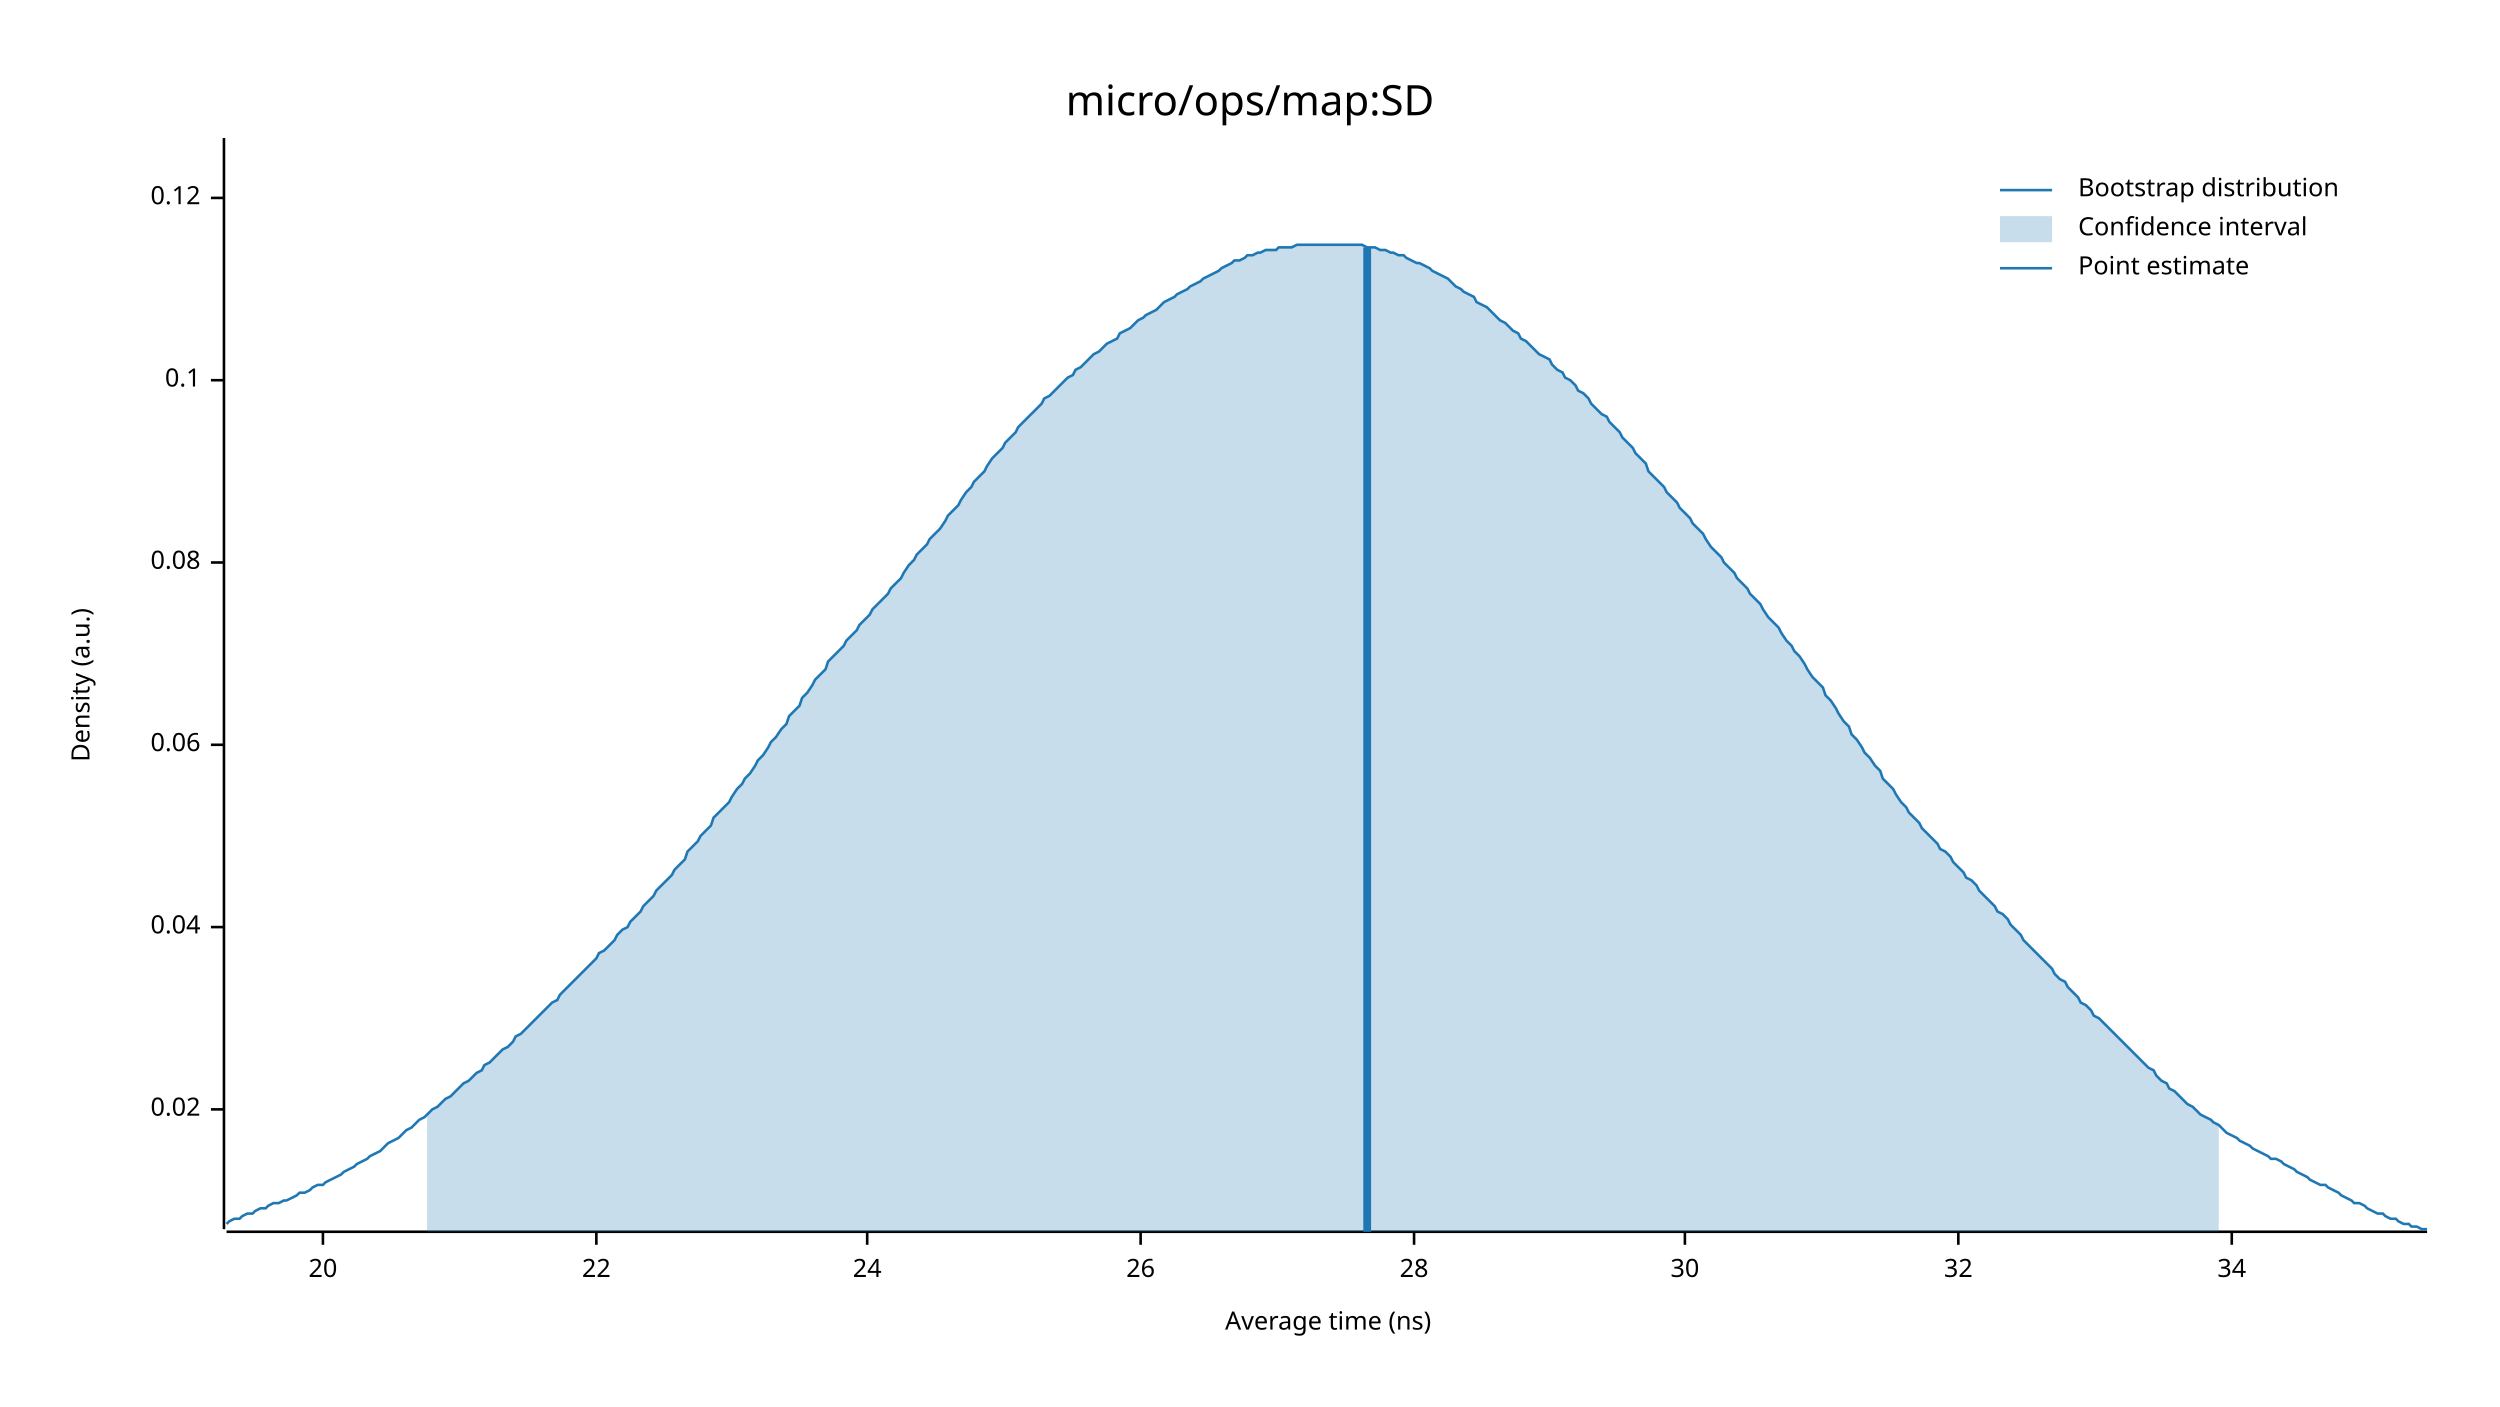
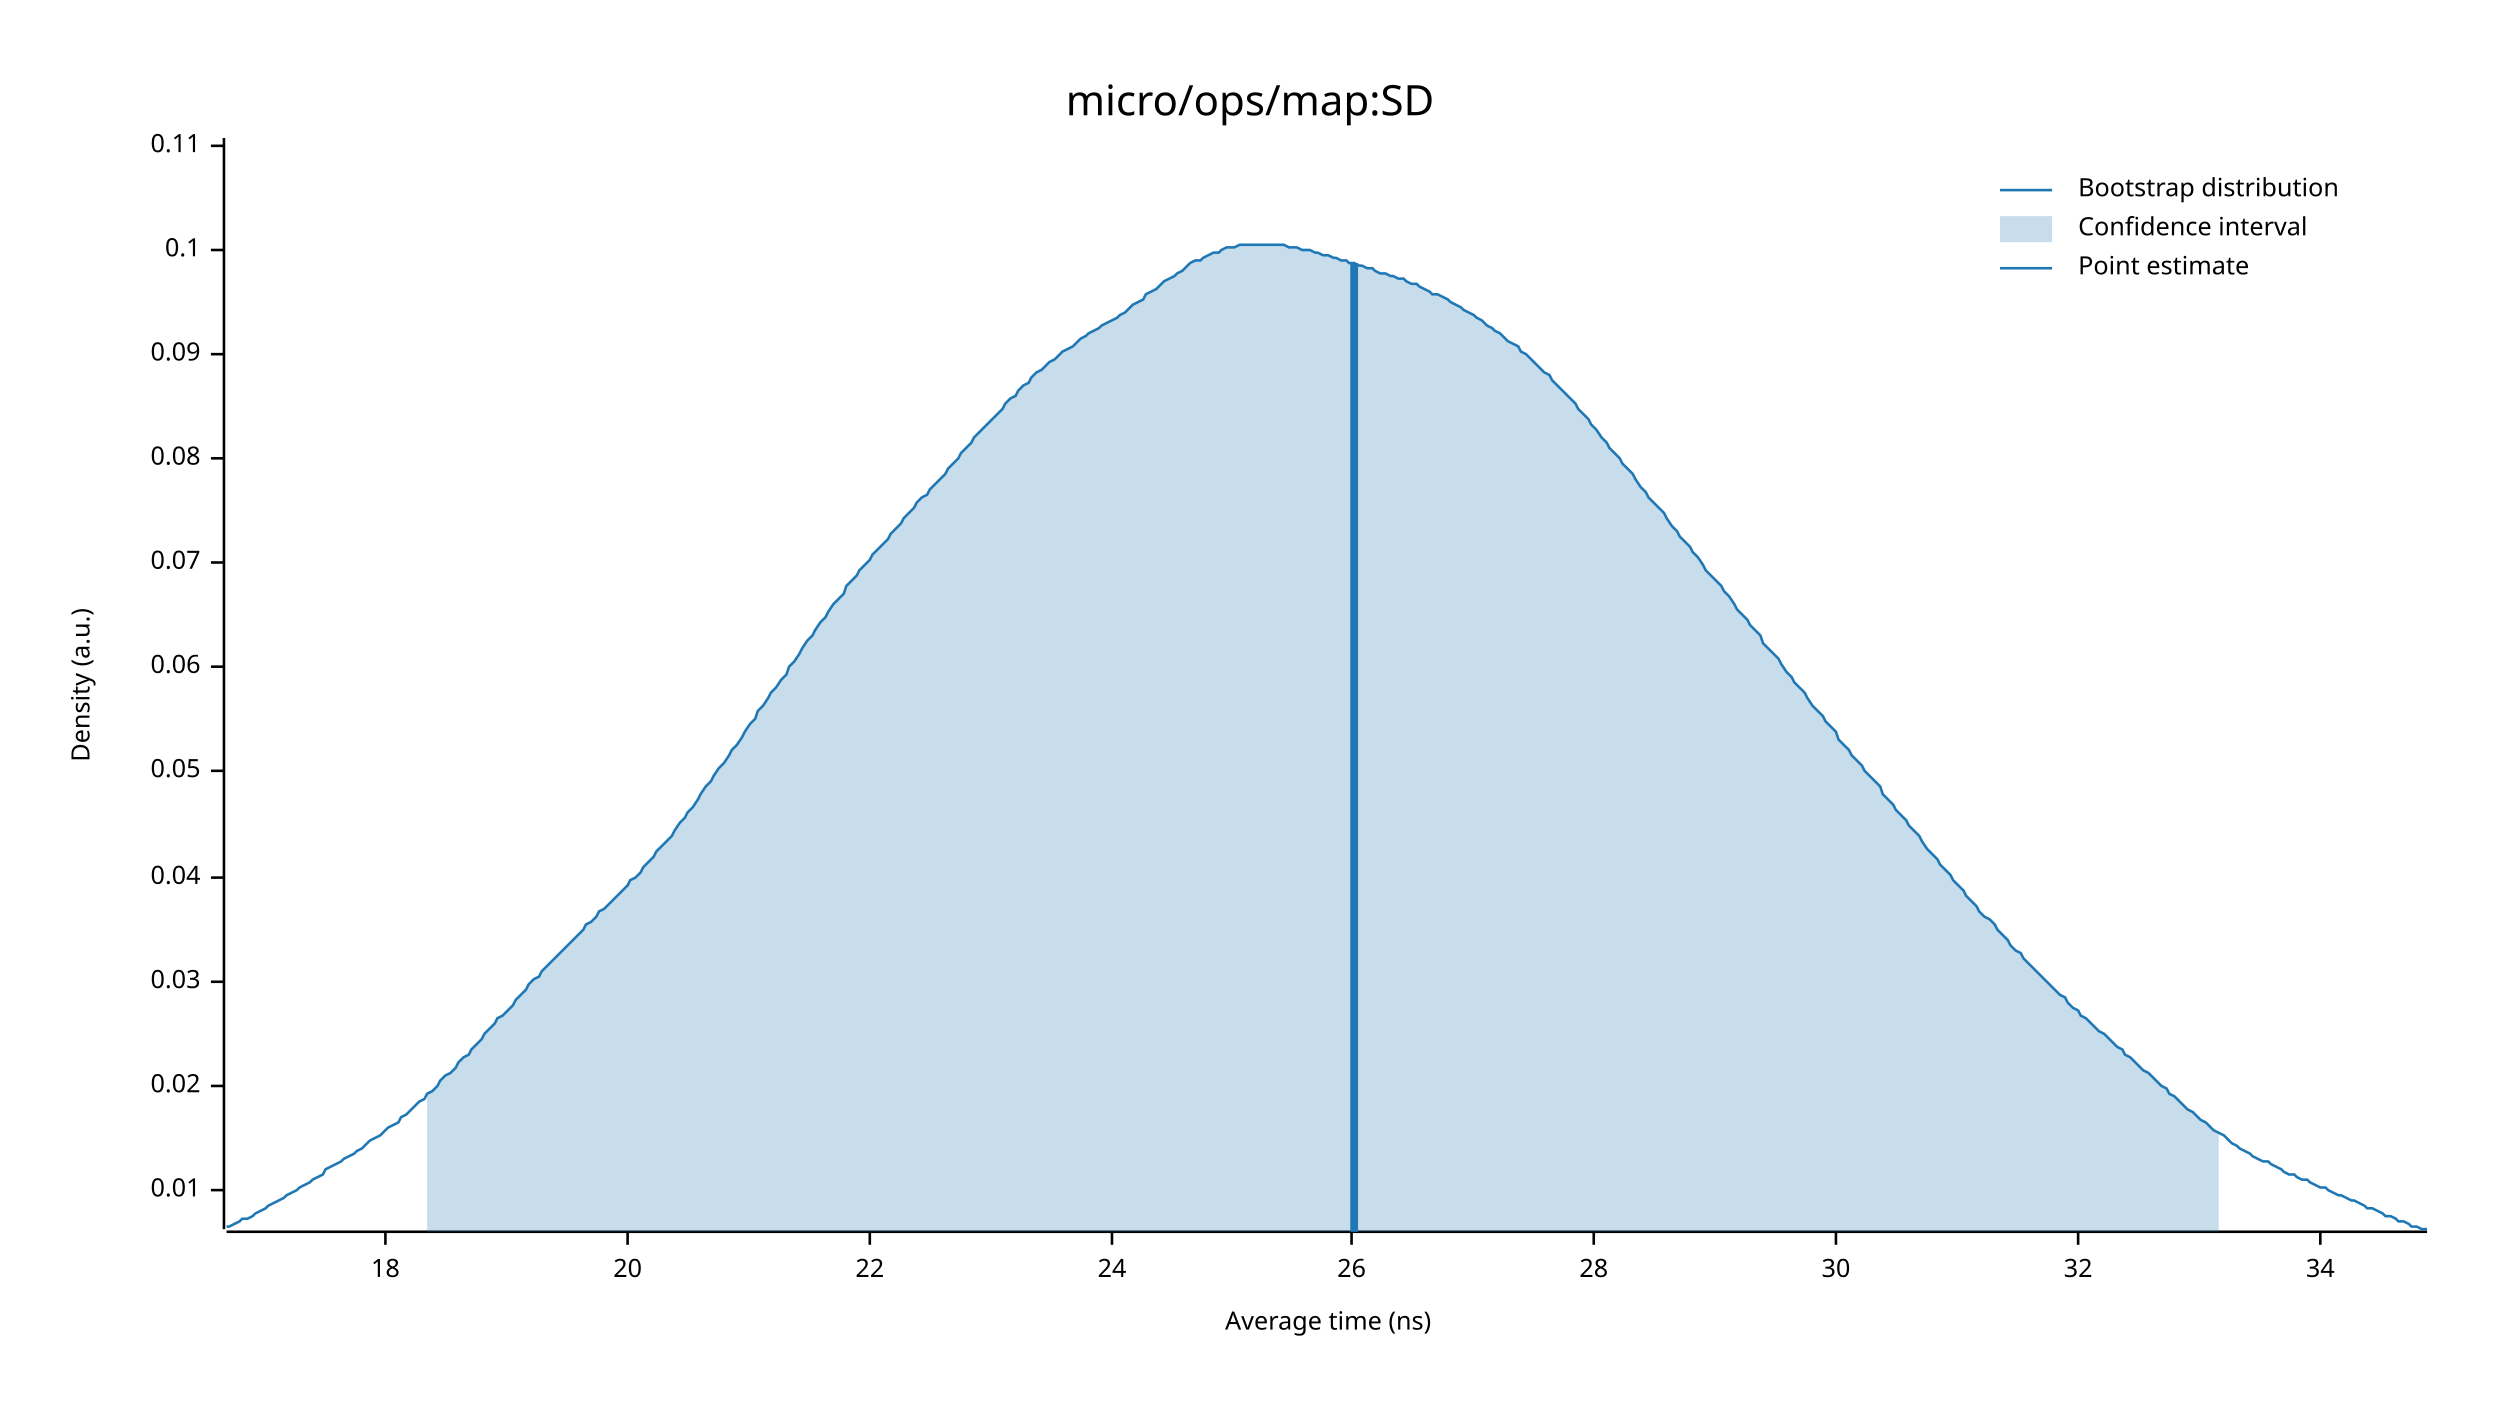
<svg xmlns="http://www.w3.org/2000/svg" width="960" height="540" viewBox="0 0 960 540">
  <text x="480" y="32" dy="0.76em" text-anchor="middle" font-family="sans-serif" font-size="16.129" opacity="1" fill="#000000">
micro/ops/map:SD
</text>
  <text x="27" y="263" dy="0.76em" text-anchor="middle" font-family="sans-serif" font-size="9.677" opacity="1" fill="#000000" transform="rotate(270, 27, 263)">
Density (a.u.)
</text>
  <text x="510" y="513" dy="-0.5ex" text-anchor="middle" font-family="sans-serif" font-size="9.677" opacity="1" fill="#000000">
Average time (ns)
</text>
  <polyline fill="none" opacity="1" stroke="#000000" stroke-width="1" points="86,53 86,472 " />
-   <text x="77" y="426" dy="0.5ex" text-anchor="end" font-family="sans-serif" font-size="9.677" opacity="1" fill="#000000">
+   <text x="77" y="457" dy="0.5ex" text-anchor="end" font-family="sans-serif" font-size="9.677" opacity="1" fill="#000000">
+ 0.01
+ </text>
+   <polyline fill="none" opacity="1" stroke="#000000" stroke-width="1" points="81,457 86,457 " />
+   <text x="77" y="417" dy="0.5ex" text-anchor="end" font-family="sans-serif" font-size="9.677" opacity="1" fill="#000000">
0.02
</text>
-   <polyline fill="none" opacity="1" stroke="#000000" stroke-width="1" points="81,426 86,426 " />
-   <text x="77" y="356" dy="0.5ex" text-anchor="end" font-family="sans-serif" font-size="9.677" opacity="1" fill="#000000">
+   <polyline fill="none" opacity="1" stroke="#000000" stroke-width="1" points="81,417 86,417 " />
+   <text x="77" y="377" dy="0.5ex" text-anchor="end" font-family="sans-serif" font-size="9.677" opacity="1" fill="#000000">
+ 0.03
+ </text>
+   <polyline fill="none" opacity="1" stroke="#000000" stroke-width="1" points="81,377 86,377 " />
+   <text x="77" y="337" dy="0.5ex" text-anchor="end" font-family="sans-serif" font-size="9.677" opacity="1" fill="#000000">
0.04
</text>
-   <polyline fill="none" opacity="1" stroke="#000000" stroke-width="1" points="81,356 86,356 " />
-   <text x="77" y="286" dy="0.5ex" text-anchor="end" font-family="sans-serif" font-size="9.677" opacity="1" fill="#000000">
+   <polyline fill="none" opacity="1" stroke="#000000" stroke-width="1" points="81,337 86,337 " />
+   <text x="77" y="296" dy="0.5ex" text-anchor="end" font-family="sans-serif" font-size="9.677" opacity="1" fill="#000000">
+ 0.05
+ </text>
+   <polyline fill="none" opacity="1" stroke="#000000" stroke-width="1" points="81,296 86,296 " />
+   <text x="77" y="256" dy="0.5ex" text-anchor="end" font-family="sans-serif" font-size="9.677" opacity="1" fill="#000000">
0.06
</text>
-   <polyline fill="none" opacity="1" stroke="#000000" stroke-width="1" points="81,286 86,286 " />
+   <polyline fill="none" opacity="1" stroke="#000000" stroke-width="1" points="81,256 86,256 " />
  <text x="77" y="216" dy="0.5ex" text-anchor="end" font-family="sans-serif" font-size="9.677" opacity="1" fill="#000000">
+ 0.07
+ </text>
+   <polyline fill="none" opacity="1" stroke="#000000" stroke-width="1" points="81,216 86,216 " />
+   <text x="77" y="176" dy="0.5ex" text-anchor="end" font-family="sans-serif" font-size="9.677" opacity="1" fill="#000000">
0.08
</text>
-   <polyline fill="none" opacity="1" stroke="#000000" stroke-width="1" points="81,216 86,216 " />
-   <text x="77" y="146" dy="0.5ex" text-anchor="end" font-family="sans-serif" font-size="9.677" opacity="1" fill="#000000">
+   <polyline fill="none" opacity="1" stroke="#000000" stroke-width="1" points="81,176 86,176 " />
+   <text x="77" y="136" dy="0.5ex" text-anchor="end" font-family="sans-serif" font-size="9.677" opacity="1" fill="#000000">
+ 0.09
+ </text>
+   <polyline fill="none" opacity="1" stroke="#000000" stroke-width="1" points="81,136 86,136 " />
+   <text x="77" y="96" dy="0.5ex" text-anchor="end" font-family="sans-serif" font-size="9.677" opacity="1" fill="#000000">
0.1
</text>
-   <polyline fill="none" opacity="1" stroke="#000000" stroke-width="1" points="81,146 86,146 " />
-   <text x="77" y="76" dy="0.5ex" text-anchor="end" font-family="sans-serif" font-size="9.677" opacity="1" fill="#000000">
- 0.12
+   <polyline fill="none" opacity="1" stroke="#000000" stroke-width="1" points="81,96 86,96 " />
+   <text x="77" y="56" dy="0.5ex" text-anchor="end" font-family="sans-serif" font-size="9.677" opacity="1" fill="#000000">
+ 0.11
</text>
-   <polyline fill="none" opacity="1" stroke="#000000" stroke-width="1" points="81,76 86,76 " />
+   <polyline fill="none" opacity="1" stroke="#000000" stroke-width="1" points="81,56 86,56 " />
  <polyline fill="none" opacity="1" stroke="#000000" stroke-width="1" points="87,473 932,473 " />
-   <text x="124" y="483" dy="0.76em" text-anchor="middle" font-family="sans-serif" font-size="9.677" opacity="1" fill="#000000">
+   <text x="148" y="483" dy="0.76em" text-anchor="middle" font-family="sans-serif" font-size="9.677" opacity="1" fill="#000000">
+ 18
+ </text>
+   <polyline fill="none" opacity="1" stroke="#000000" stroke-width="1" points="148,473 148,478 " />
+   <text x="241" y="483" dy="0.76em" text-anchor="middle" font-family="sans-serif" font-size="9.677" opacity="1" fill="#000000">
20
</text>
-   <polyline fill="none" opacity="1" stroke="#000000" stroke-width="1" points="124,473 124,478 " />
-   <text x="229" y="483" dy="0.76em" text-anchor="middle" font-family="sans-serif" font-size="9.677" opacity="1" fill="#000000">
+   <polyline fill="none" opacity="1" stroke="#000000" stroke-width="1" points="241,473 241,478 " />
+   <text x="334" y="483" dy="0.76em" text-anchor="middle" font-family="sans-serif" font-size="9.677" opacity="1" fill="#000000">
22
</text>
-   <polyline fill="none" opacity="1" stroke="#000000" stroke-width="1" points="229,473 229,478 " />
-   <text x="333" y="483" dy="0.76em" text-anchor="middle" font-family="sans-serif" font-size="9.677" opacity="1" fill="#000000">
+   <polyline fill="none" opacity="1" stroke="#000000" stroke-width="1" points="334,473 334,478 " />
+   <text x="427" y="483" dy="0.76em" text-anchor="middle" font-family="sans-serif" font-size="9.677" opacity="1" fill="#000000">
24
</text>
-   <polyline fill="none" opacity="1" stroke="#000000" stroke-width="1" points="333,473 333,478 " />
-   <text x="438" y="483" dy="0.76em" text-anchor="middle" font-family="sans-serif" font-size="9.677" opacity="1" fill="#000000">
+   <polyline fill="none" opacity="1" stroke="#000000" stroke-width="1" points="427,473 427,478 " />
+   <text x="519" y="483" dy="0.76em" text-anchor="middle" font-family="sans-serif" font-size="9.677" opacity="1" fill="#000000">
26
</text>
-   <polyline fill="none" opacity="1" stroke="#000000" stroke-width="1" points="438,473 438,478 " />
-   <text x="543" y="483" dy="0.76em" text-anchor="middle" font-family="sans-serif" font-size="9.677" opacity="1" fill="#000000">
+   <polyline fill="none" opacity="1" stroke="#000000" stroke-width="1" points="519,473 519,478 " />
+   <text x="612" y="483" dy="0.76em" text-anchor="middle" font-family="sans-serif" font-size="9.677" opacity="1" fill="#000000">
28
</text>
-   <polyline fill="none" opacity="1" stroke="#000000" stroke-width="1" points="543,473 543,478 " />
-   <text x="647" y="483" dy="0.76em" text-anchor="middle" font-family="sans-serif" font-size="9.677" opacity="1" fill="#000000">
+   <polyline fill="none" opacity="1" stroke="#000000" stroke-width="1" points="612,473 612,478 " />
+   <text x="705" y="483" dy="0.76em" text-anchor="middle" font-family="sans-serif" font-size="9.677" opacity="1" fill="#000000">
30
</text>
-   <polyline fill="none" opacity="1" stroke="#000000" stroke-width="1" points="647,473 647,478 " />
-   <text x="752" y="483" dy="0.76em" text-anchor="middle" font-family="sans-serif" font-size="9.677" opacity="1" fill="#000000">
+   <polyline fill="none" opacity="1" stroke="#000000" stroke-width="1" points="705,473 705,478 " />
+   <text x="798" y="483" dy="0.76em" text-anchor="middle" font-family="sans-serif" font-size="9.677" opacity="1" fill="#000000">
32
</text>
-   <polyline fill="none" opacity="1" stroke="#000000" stroke-width="1" points="752,473 752,478 " />
-   <text x="857" y="483" dy="0.76em" text-anchor="middle" font-family="sans-serif" font-size="9.677" opacity="1" fill="#000000">
+   <polyline fill="none" opacity="1" stroke="#000000" stroke-width="1" points="798,473 798,478 " />
+   <text x="891" y="483" dy="0.76em" text-anchor="middle" font-family="sans-serif" font-size="9.677" opacity="1" fill="#000000">
34
</text>
-   <polyline fill="none" opacity="1" stroke="#000000" stroke-width="1" points="857,473 857,478 " />
-   <polyline fill="none" opacity="1" stroke="#1F78B4" stroke-width="1" points="87,470 88,469 90,468 92,468 93,467 95,466 97,466 98,465 100,464 102,464 103,463 105,462 107,462 109,461 110,461 112,460 114,459 115,458 117,458 119,457 120,456 122,455 124,455 125,454 127,453 129,452 131,451 132,450 134,449 136,448 137,447 139,446 141,445 142,444 144,443 146,442 147,441 149,439 151,438 153,437 154,436 156,434 158,433 159,432 161,430 163,429 164,428 166,426 168,425 169,424 171,422 173,421 175,419 176,418 178,416 180,415 181,414 183,412 185,411 186,409 188,408 190,406 191,405 193,403 195,402 197,400 198,398 200,397 202,395 203,394 205,392 207,390 208,389 210,387 212,385 214,384 215,382 217,380 219,378 220,377 222,375 224,373 225,372 227,370 229,368 230,366 232,365 234,363 236,361 237,359 239,357 241,356 242,354 244,352 246,350 247,348 249,346 251,344 252,342 254,340 256,338 258,336 259,334 261,332 263,330 264,327 266,325 268,323 269,321 271,319 273,317 274,314 276,312 278,310 280,308 281,306 283,303 285,301 286,299 288,297 290,294 291,292 293,290 295,287 296,285 298,283 300,280 302,278 303,275 305,273 307,271 308,268 310,266 312,263 313,261 315,259 317,257 318,254 320,252 322,250 324,248 325,246 327,244 329,242 330,240 332,238 334,236 335,234 337,232 339,230 341,228 342,226 344,224 346,222 347,220 349,217 351,215 352,213 354,211 356,209 357,207 359,205 361,203 363,200 364,198 366,196 368,194 369,192 371,189 373,187 374,185 376,183 378,181 379,179 381,176 383,174 385,172 386,170 388,168 390,166 391,164 393,162 395,160 396,159 398,157 400,155 401,153 403,152 405,150 407,148 408,147 410,145 412,144 413,142 415,141 417,139 418,138 420,136 422,135 423,134 425,132 427,131 429,130 430,128 432,127 434,126 435,125 437,123 439,122 440,121 442,120 444,119 445,118 447,116 449,115 451,114 452,113 454,112 456,111 457,110 459,109 461,108 462,107 464,106 466,105 468,104 469,103 471,102 473,101 474,100 476,100 478,99 479,98 481,98 483,97 484,97 486,96 488,96 490,96 491,95 493,95 495,95 496,95 498,94 500,94 501,94 503,94 505,94 506,94 508,94 510,94 512,94 513,94 515,94 517,94 518,94 520,94 522,94 523,94 525,95 527,95 528,95 530,96 532,96 534,97 535,97 537,98 539,98 540,99 542,100 544,101 545,101 547,102 549,103 550,104 552,105 554,106 556,107 557,108 559,110 561,111 562,112 564,113 566,114 567,116 569,117 571,118 573,120 574,121 576,123 578,124 579,125 581,127 583,128 584,130 586,131 588,133 589,134 591,136 593,137 595,138 596,140 598,142 600,143 601,145 603,146 605,148 606,150 608,151 610,153 611,155 613,157 615,159 617,160 618,162 620,164 622,166 623,168 625,170 627,172 628,174 630,176 632,178 633,181 635,183 637,185 639,187 640,189 642,191 644,193 645,195 647,197 649,199 650,201 652,203 654,205 655,207 657,210 659,212 661,214 662,216 664,218 666,220 667,222 669,224 671,226 672,228 674,230 676,232 677,234 679,237 681,239 683,241 684,243 686,246 688,248 689,250 691,252 693,255 694,257 696,260 698,262 700,264 701,267 703,269 705,272 706,274 708,277 710,279 711,282 713,284 715,287 716,289 718,291 720,294 722,296 723,299 725,301 727,303 728,305 730,308 732,310 733,312 735,314 737,316 738,318 740,320 742,322 744,324 745,326 747,327 749,329 750,331 752,333 754,335 755,337 757,338 759,340 760,342 762,344 764,346 766,348 767,350 769,351 771,353 772,355 774,357 776,359 777,361 779,363 781,365 782,366 784,368 786,370 788,372 789,374 791,376 793,377 794,379 796,381 798,383 799,385 801,386 803,388 804,390 806,391 808,393 810,395 811,396 813,398 815,400 816,401 818,403 820,405 821,406 823,408 825,410 827,411 828,413 830,415 832,416 833,418 835,419 837,421 838,422 840,424 842,425 843,426 845,428 847,429 849,430 850,431 852,432 854,434 855,435 857,436 859,437 860,438 862,439 864,440 865,441 867,442 869,443 871,444 872,445 874,445 876,446 877,447 879,448 881,449 882,450 884,451 886,452 887,453 889,454 891,455 893,455 894,456 896,457 898,458 899,459 901,460 903,461 904,462 906,462 908,463 909,464 911,465 913,466 915,466 916,467 918,468 920,468 921,469 923,470 925,470 926,471 928,471 930,472 932,472 " />
-   <polygon opacity="0.25" fill="#1F78B4" points="164,428 166,426 168,425 169,424 171,422 173,421 175,419 176,418 178,416 180,415 181,414 183,412 185,411 186,409 188,408 190,406 191,405 193,403 195,402 197,400 198,398 200,397 202,395 203,394 205,392 207,390 208,389 210,387 212,385 214,384 215,382 217,380 219,378 220,377 222,375 224,373 225,372 227,370 229,368 230,366 232,365 234,363 236,361 237,359 239,357 241,356 242,354 244,352 246,350 247,348 249,346 251,344 252,342 254,340 256,338 258,336 259,334 261,332 263,330 264,327 266,325 268,323 269,321 271,319 273,317 274,314 276,312 278,310 280,308 281,306 283,303 285,301 286,299 288,297 290,294 291,292 293,290 295,287 296,285 298,283 300,280 302,278 303,275 305,273 307,271 308,268 310,266 312,263 313,261 315,259 317,257 318,254 320,252 322,250 324,248 325,246 327,244 329,242 330,240 332,238 334,236 335,234 337,232 339,230 341,228 342,226 344,224 346,222 347,220 349,217 351,215 352,213 354,211 356,209 357,207 359,205 361,203 363,200 364,198 366,196 368,194 369,192 371,189 373,187 374,185 376,183 378,181 379,179 381,176 383,174 385,172 386,170 388,168 390,166 391,164 393,162 395,160 396,159 398,157 400,155 401,153 403,152 405,150 407,148 408,147 410,145 412,144 413,142 415,141 417,139 418,138 420,136 422,135 423,134 425,132 427,131 429,130 430,128 432,127 434,126 435,125 437,123 439,122 440,121 442,120 444,119 445,118 447,116 449,115 451,114 452,113 454,112 456,111 457,110 459,109 461,108 462,107 464,106 466,105 468,104 469,103 471,102 473,101 474,100 476,100 478,99 479,98 481,98 483,97 484,97 486,96 488,96 490,96 491,95 493,95 495,95 496,95 498,94 500,94 501,94 503,94 505,94 506,94 508,94 510,94 512,94 513,94 515,94 517,94 518,94 520,94 522,94 523,94 525,95 527,95 528,95 530,96 532,96 534,97 535,97 537,98 539,98 540,99 542,100 544,101 545,101 547,102 549,103 550,104 552,105 554,106 556,107 557,108 559,110 561,111 562,112 564,113 566,114 567,116 569,117 571,118 573,120 574,121 576,123 578,124 579,125 581,127 583,128 584,130 586,131 588,133 589,134 591,136 593,137 595,138 596,140 598,142 600,143 601,145 603,146 605,148 606,150 608,151 610,153 611,155 613,157 615,159 617,160 618,162 620,164 622,166 623,168 625,170 627,172 628,174 630,176 632,178 633,181 635,183 637,185 639,187 640,189 642,191 644,193 645,195 647,197 649,199 650,201 652,203 654,205 655,207 657,210 659,212 661,214 662,216 664,218 666,220 667,222 669,224 671,226 672,228 674,230 676,232 677,234 679,237 681,239 683,241 684,243 686,246 688,248 689,250 691,252 693,255 694,257 696,260 698,262 700,264 701,267 703,269 705,272 706,274 708,277 710,279 711,282 713,284 715,287 716,289 718,291 720,294 722,296 723,299 725,301 727,303 728,305 730,308 732,310 733,312 735,314 737,316 738,318 740,320 742,322 744,324 745,326 747,327 749,329 750,331 752,333 754,335 755,337 757,338 759,340 760,342 762,344 764,346 766,348 767,350 769,351 771,353 772,355 774,357 776,359 777,361 779,363 781,365 782,366 784,368 786,370 788,372 789,374 791,376 793,377 794,379 796,381 798,383 799,385 801,386 803,388 804,390 806,391 808,393 810,395 811,396 813,398 815,400 816,401 818,403 820,405 821,406 823,408 825,410 827,411 828,413 830,415 832,416 833,418 835,419 837,421 838,422 840,424 842,425 843,426 845,428 847,429 849,430 850,431 852,432 852,473 164,473 " />
-   <polyline fill="none" opacity="1" stroke="#1F78B4" stroke-width="3" points="525,473 525,95 " />
+   <polyline fill="none" opacity="1" stroke="#000000" stroke-width="1" points="891,473 891,478 " />
+   <polyline fill="none" opacity="1" stroke="#1F78B4" stroke-width="1" points="87,471 88,471 90,470 92,469 93,468 95,468 97,467 98,466 100,465 102,464 103,463 105,462 107,461 109,460 110,459 112,458 114,457 115,456 117,455 119,454 120,453 122,452 124,451 125,449 127,448 129,447 131,446 132,445 134,444 136,443 137,442 139,441 141,439 142,438 144,437 146,436 147,435 149,433 151,432 153,431 154,429 156,428 158,426 159,425 161,423 163,422 164,420 166,419 168,417 169,415 171,413 173,412 175,410 176,408 178,406 180,405 181,403 183,401 185,399 186,397 188,395 190,393 191,391 193,390 195,388 197,386 198,384 200,382 202,380 203,378 205,376 207,375 208,373 210,371 212,369 214,367 215,366 217,364 219,362 220,361 222,359 224,357 225,355 227,354 229,352 230,350 232,349 234,347 236,345 237,344 239,342 241,340 242,338 244,337 246,335 247,333 249,331 251,329 252,327 254,325 256,323 258,321 259,319 261,316 263,314 264,312 266,310 268,307 269,305 271,302 273,300 274,298 276,295 278,293 280,290 281,288 283,286 285,283 286,281 288,278 290,276 291,273 293,271 295,268 296,266 298,264 300,261 302,259 303,256 305,254 307,251 308,249 310,246 312,244 313,242 315,239 317,237 318,235 320,232 322,230 324,228 325,225 327,223 329,221 330,219 332,217 334,215 335,213 337,211 339,209 341,207 342,205 344,203 346,201 347,199 349,197 351,195 352,193 354,191 356,190 357,188 359,186 361,184 363,182 364,180 366,178 368,176 369,174 371,172 373,170 374,168 376,166 378,164 379,163 381,161 383,159 385,157 386,155 388,153 390,152 391,150 393,148 395,147 396,145 398,143 400,142 401,141 403,139 405,138 407,136 408,135 410,134 412,133 413,132 415,130 417,129 418,128 420,127 422,126 423,125 425,124 427,123 429,122 430,121 432,120 434,118 435,117 437,116 439,115 440,113 442,112 444,111 445,110 447,108 449,107 451,106 452,105 454,104 456,102 457,101 459,100 461,100 462,99 464,98 466,97 468,97 469,96 471,95 473,95 474,95 476,94 478,94 479,94 481,94 483,94 484,94 486,94 488,94 490,94 491,94 493,94 495,95 496,95 498,95 500,96 501,96 503,96 505,97 506,97 508,98 510,98 512,99 513,99 515,100 517,100 518,101 520,101 522,102 523,102 525,103 527,103 528,104 530,105 532,105 534,106 535,106 537,107 539,107 540,108 542,109 544,109 545,110 547,111 549,112 550,113 552,113 554,114 556,115 557,116 559,117 561,118 562,119 564,120 566,121 567,122 569,123 571,125 573,126 574,127 576,128 578,130 579,131 581,132 583,133 584,135 586,136 588,138 589,139 591,141 593,143 595,144 596,146 598,148 600,150 601,151 603,153 605,155 606,157 608,159 610,161 611,163 613,165 615,168 617,170 618,172 620,174 622,176 623,178 625,180 627,182 628,184 630,187 632,189 633,191 635,193 637,195 639,197 640,199 642,202 644,204 645,206 647,208 649,210 650,212 652,214 654,217 655,219 657,221 659,223 661,225 662,227 664,229 666,232 667,234 669,236 671,238 672,240 674,242 676,244 677,247 679,249 681,251 683,253 684,255 686,258 688,260 689,262 691,264 693,266 694,268 696,271 698,273 700,275 701,277 703,279 705,281 706,284 708,286 710,288 711,290 713,292 715,294 716,296 718,298 720,300 722,302 723,305 725,307 727,309 728,311 730,313 732,315 733,317 735,319 737,321 738,323 740,326 742,328 744,330 745,332 747,334 749,336 750,338 752,340 754,342 755,344 757,346 759,348 760,350 762,352 764,353 766,355 767,357 769,359 771,361 772,363 774,365 776,366 777,368 779,370 781,372 782,373 784,375 786,377 788,379 789,380 791,382 793,383 794,385 796,387 798,388 799,390 801,391 803,393 804,394 806,396 808,397 810,399 811,400 813,402 815,403 816,405 818,406 820,408 821,409 823,411 825,412 827,414 828,415 830,417 832,418 833,420 835,421 837,423 838,424 840,426 842,427 843,428 845,430 847,431 849,433 850,434 852,435 854,436 855,437 857,439 859,440 860,441 862,442 864,443 865,444 867,445 869,446 871,446 872,447 874,448 876,449 877,450 879,451 881,451 882,452 884,453 886,453 887,454 889,455 891,456 893,456 894,457 896,458 898,459 899,459 901,460 903,461 904,461 906,462 908,463 909,464 911,464 913,465 915,466 916,467 918,467 920,468 921,469 923,469 925,470 926,471 928,471 930,472 932,472 " />
+   <polygon opacity="0.25" fill="#1F78B4" points="164,420 166,419 168,417 169,415 171,413 173,412 175,410 176,408 178,406 180,405 181,403 183,401 185,399 186,397 188,395 190,393 191,391 193,390 195,388 197,386 198,384 200,382 202,380 203,378 205,376 207,375 208,373 210,371 212,369 214,367 215,366 217,364 219,362 220,361 222,359 224,357 225,355 227,354 229,352 230,350 232,349 234,347 236,345 237,344 239,342 241,340 242,338 244,337 246,335 247,333 249,331 251,329 252,327 254,325 256,323 258,321 259,319 261,316 263,314 264,312 266,310 268,307 269,305 271,302 273,300 274,298 276,295 278,293 280,290 281,288 283,286 285,283 286,281 288,278 290,276 291,273 293,271 295,268 296,266 298,264 300,261 302,259 303,256 305,254 307,251 308,249 310,246 312,244 313,242 315,239 317,237 318,235 320,232 322,230 324,228 325,225 327,223 329,221 330,219 332,217 334,215 335,213 337,211 339,209 341,207 342,205 344,203 346,201 347,199 349,197 351,195 352,193 354,191 356,190 357,188 359,186 361,184 363,182 364,180 366,178 368,176 369,174 371,172 373,170 374,168 376,166 378,164 379,163 381,161 383,159 385,157 386,155 388,153 390,152 391,150 393,148 395,147 396,145 398,143 400,142 401,141 403,139 405,138 407,136 408,135 410,134 412,133 413,132 415,130 417,129 418,128 420,127 422,126 423,125 425,124 427,123 429,122 430,121 432,120 434,118 435,117 437,116 439,115 440,113 442,112 444,111 445,110 447,108 449,107 451,106 452,105 454,104 456,102 457,101 459,100 461,100 462,99 464,98 466,97 468,97 469,96 471,95 473,95 474,95 476,94 478,94 479,94 481,94 483,94 484,94 486,94 488,94 490,94 491,94 493,94 495,95 496,95 498,95 500,96 501,96 503,96 505,97 506,97 508,98 510,98 512,99 513,99 515,100 517,100 518,101 520,101 522,102 523,102 525,103 527,103 528,104 530,105 532,105 534,106 535,106 537,107 539,107 540,108 542,109 544,109 545,110 547,111 549,112 550,113 552,113 554,114 556,115 557,116 559,117 561,118 562,119 564,120 566,121 567,122 569,123 571,125 573,126 574,127 576,128 578,130 579,131 581,132 583,133 584,135 586,136 588,138 589,139 591,141 593,143 595,144 596,146 598,148 600,150 601,151 603,153 605,155 606,157 608,159 610,161 611,163 613,165 615,168 617,170 618,172 620,174 622,176 623,178 625,180 627,182 628,184 630,187 632,189 633,191 635,193 637,195 639,197 640,199 642,202 644,204 645,206 647,208 649,210 650,212 652,214 654,217 655,219 657,221 659,223 661,225 662,227 664,229 666,232 667,234 669,236 671,238 672,240 674,242 676,244 677,247 679,249 681,251 683,253 684,255 686,258 688,260 689,262 691,264 693,266 694,268 696,271 698,273 700,275 701,277 703,279 705,281 706,284 708,286 710,288 711,290 713,292 715,294 716,296 718,298 720,300 722,302 723,305 725,307 727,309 728,311 730,313 732,315 733,317 735,319 737,321 738,323 740,326 742,328 744,330 745,332 747,334 749,336 750,338 752,340 754,342 755,344 757,346 759,348 760,350 762,352 764,353 766,355 767,357 769,359 771,361 772,363 774,365 776,366 777,368 779,370 781,372 782,373 784,375 786,377 788,379 789,380 791,382 793,383 794,385 796,387 798,388 799,390 801,391 803,393 804,394 806,396 808,397 810,399 811,400 813,402 815,403 816,405 818,406 820,408 821,409 823,411 825,412 827,414 828,415 830,417 832,418 833,420 835,421 837,423 838,424 840,426 842,427 843,428 845,430 847,431 849,433 850,434 852,435 852,473 164,473 " />
+   <polyline fill="none" opacity="1" stroke="#1F78B4" stroke-width="3" points="520,473 520,101 " />
  <text x="798" y="68" dy="0.76em" text-anchor="start" font-family="sans-serif" font-size="9.677" opacity="1" fill="#000000">
Bootstrap distribution
</text>
  <text x="798" y="83" dy="0.76em" text-anchor="start" font-family="sans-serif" font-size="9.677" opacity="1" fill="#000000">
Confidence interval
</text>
  <text x="798" y="98" dy="0.76em" text-anchor="start" font-family="sans-serif" font-size="9.677" opacity="1" fill="#000000">
Point estimate
</text>
  <polyline fill="none" opacity="1" stroke="#1F78B4" stroke-width="1" points="768,73 788,73 " />
  <rect x="768" y="83" width="20" height="10" opacity="0.25" fill="#1F78B4" stroke="none" />
  <polyline fill="none" opacity="1" stroke="#1F78B4" stroke-width="1" points="768,103 788,103 " />
</svg>
